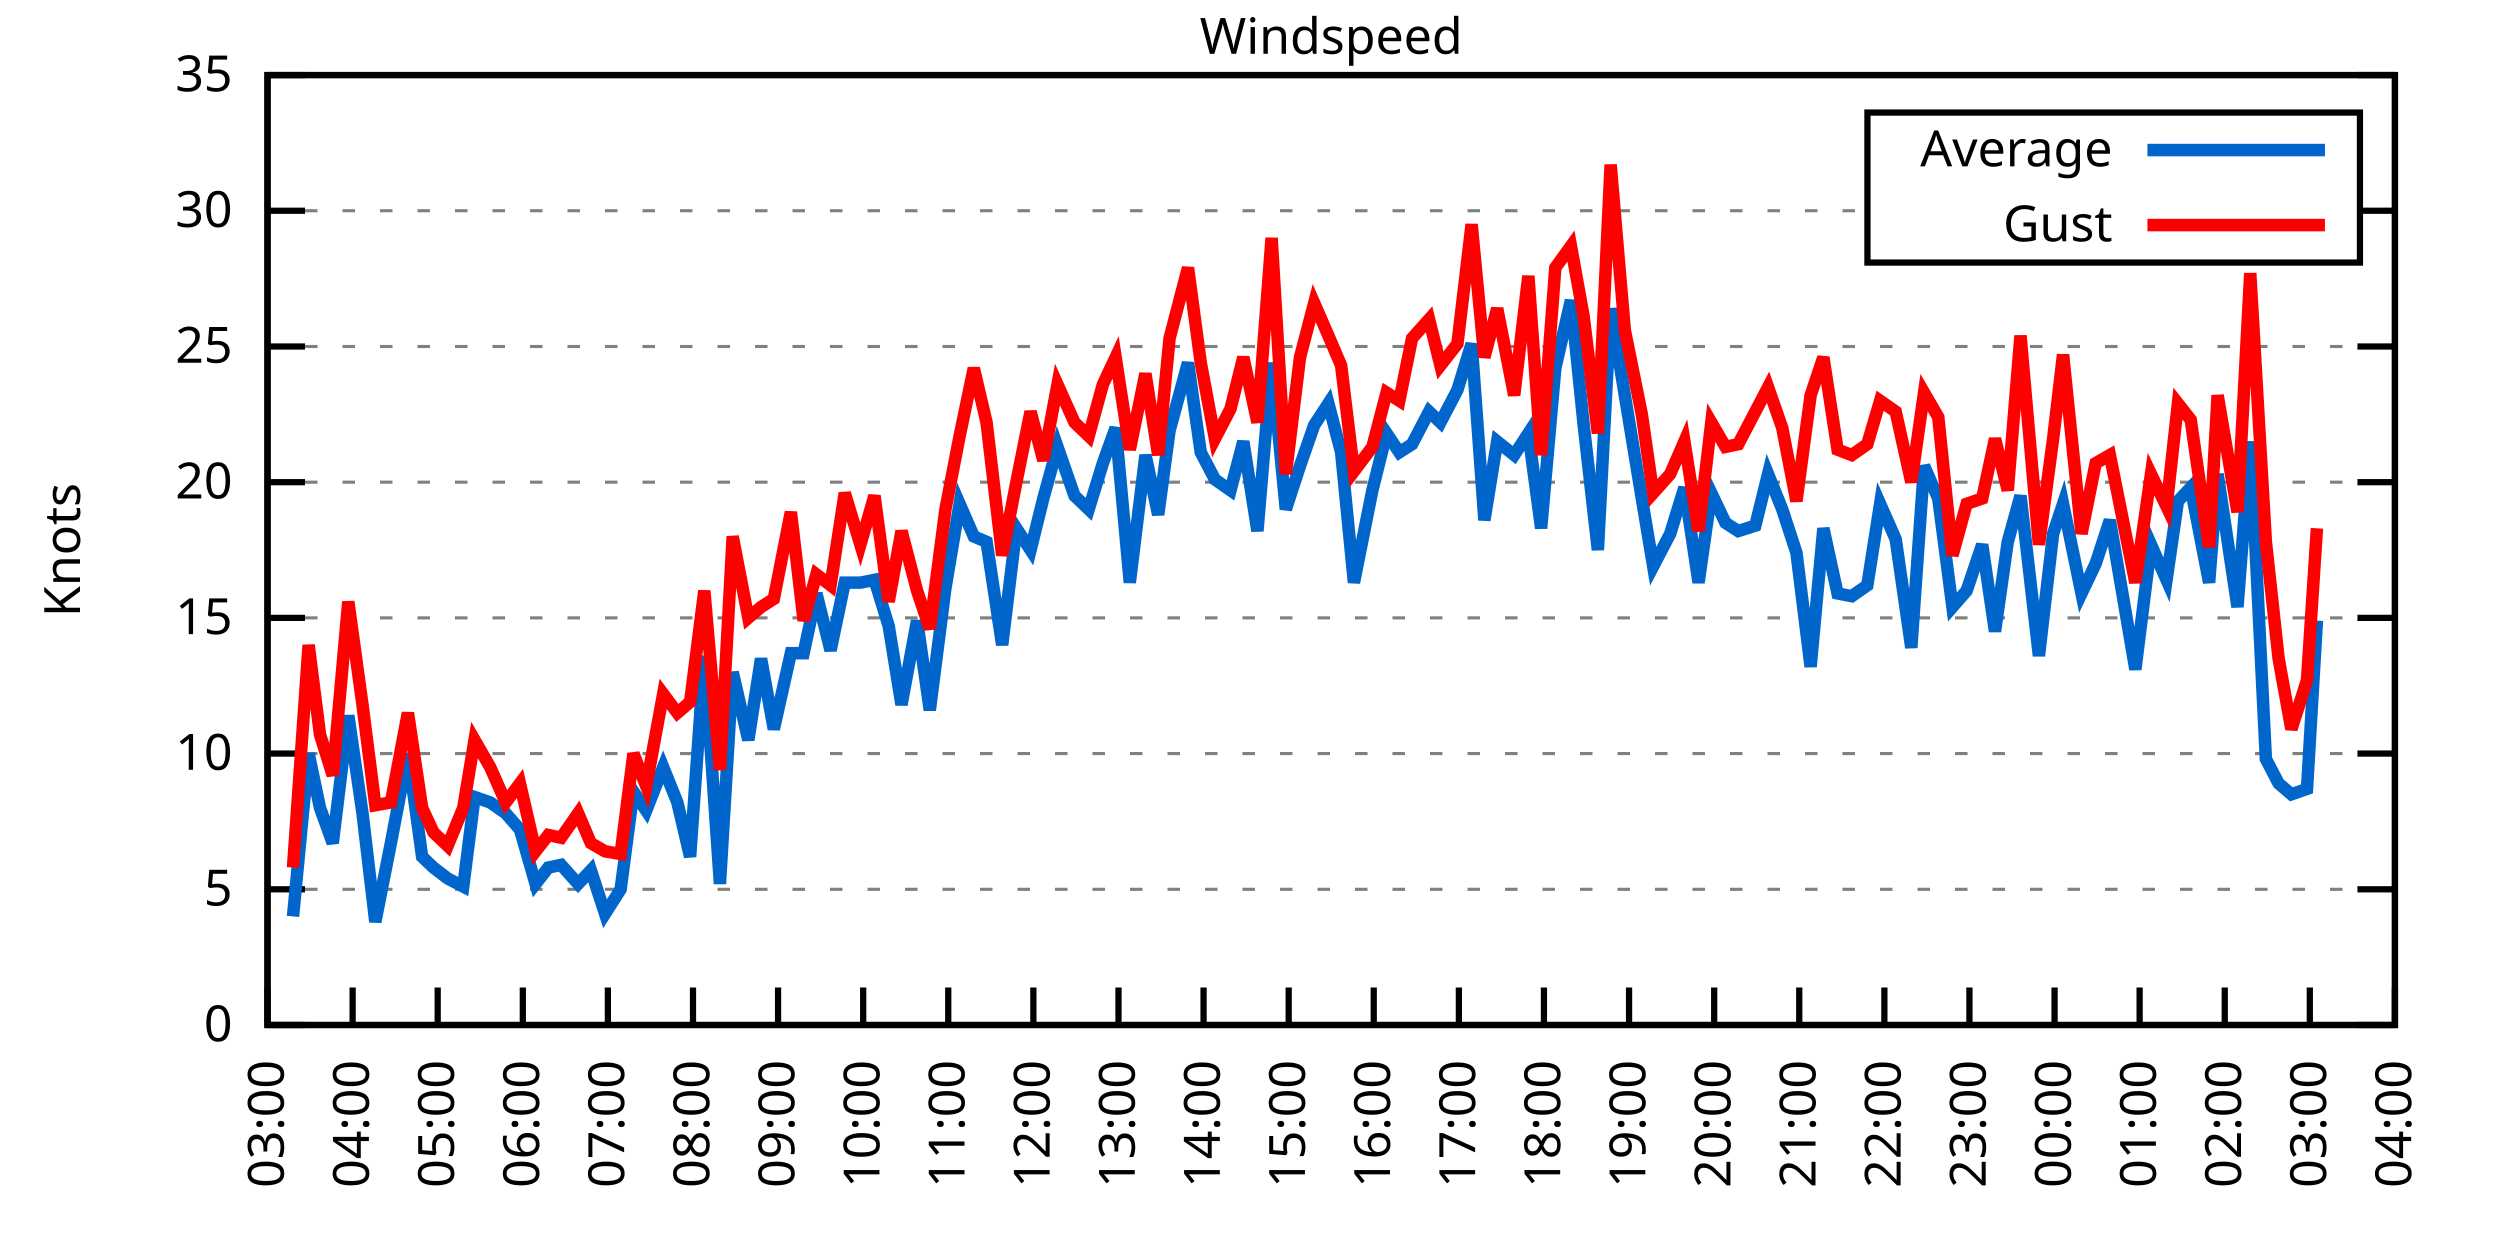
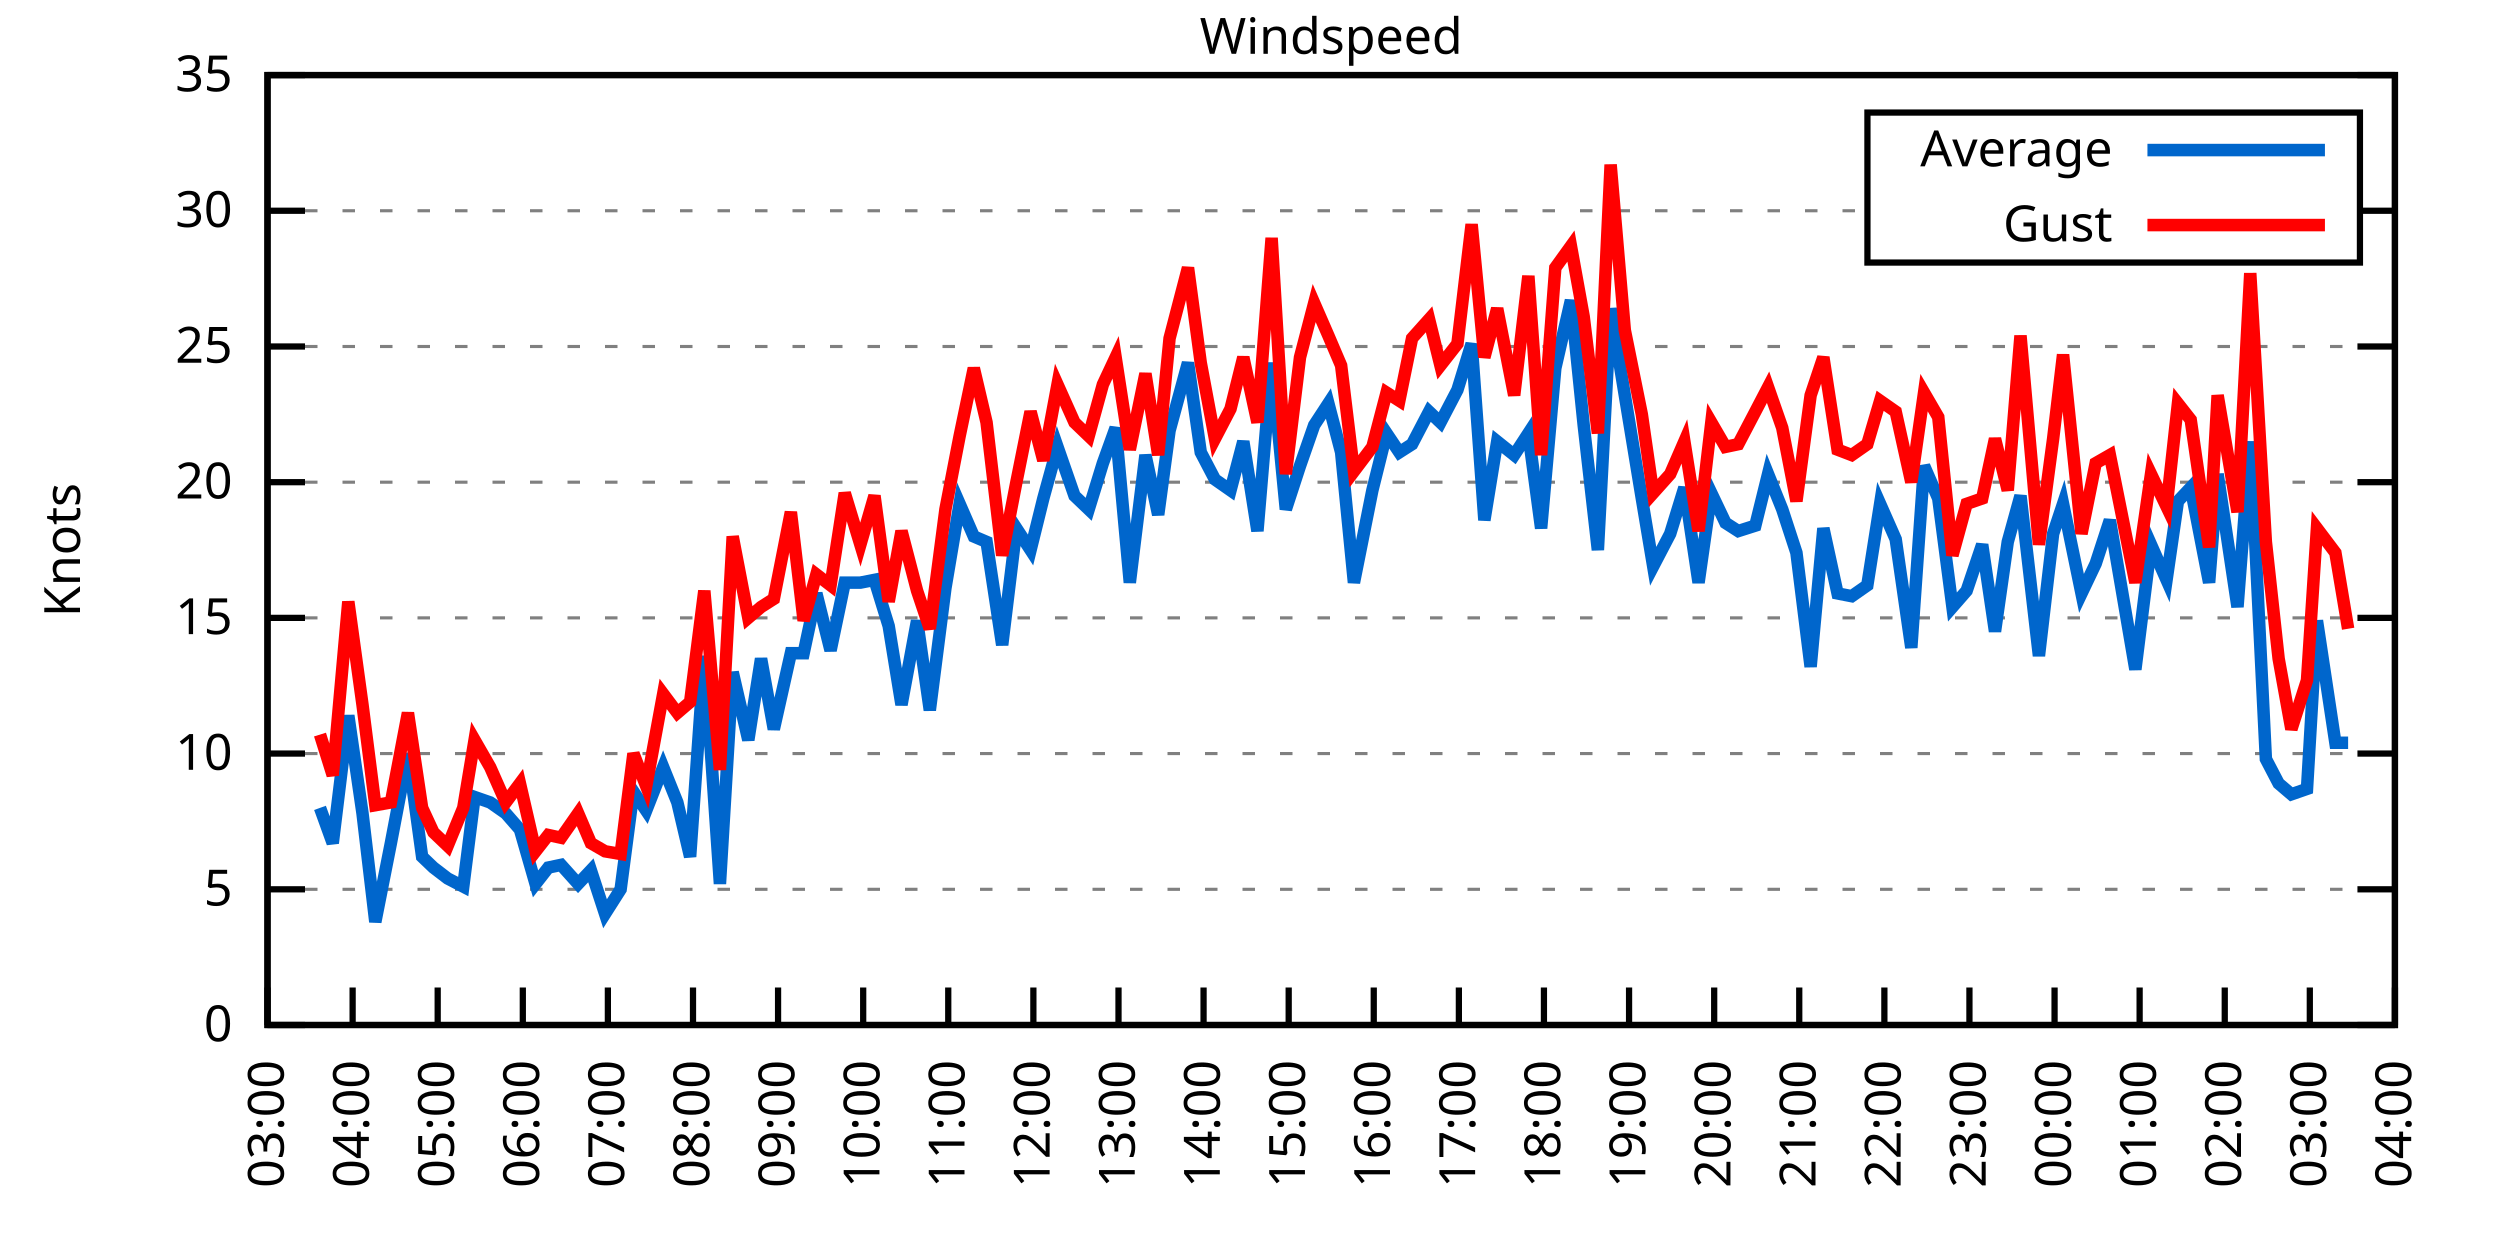
<svg xmlns="http://www.w3.org/2000/svg" xmlns:xlink="http://www.w3.org/1999/xlink" width="400" height="200" viewBox="0 0 400 200">
  <g id="gnuplot_canvas">
    <rect x="0" y="0" width="400" height="200" fill="none" />
    <defs>
      <circle id="gpDot" r="0.5" stroke-width="0.5" stroke="currentColor" />
      <path id="gpPt0" stroke-width="0.333" stroke="currentColor" d="M-1,0 h2 M0,-1 v2" />
      <path id="gpPt1" stroke-width="0.333" stroke="currentColor" d="M-1,-1 L1,1 M1,-1 L-1,1" />
      <path id="gpPt2" stroke-width="0.333" stroke="currentColor" d="M-1,0 L1,0 M0,-1 L0,1 M-1,-1 L1,1 M-1,1 L1,-1" />
      <rect id="gpPt3" stroke-width="0.333" stroke="currentColor" x="-1" y="-1" width="2" height="2" />
      <rect id="gpPt4" stroke-width="0.333" stroke="currentColor" fill="currentColor" x="-1" y="-1" width="2" height="2" />
      <circle id="gpPt5" stroke-width="0.333" stroke="currentColor" cx="0" cy="0" r="1" />
      <use xlink:href="#gpPt5" id="gpPt6" fill="currentColor" stroke="none" />
      <path id="gpPt7" stroke-width="0.333" stroke="currentColor" d="M0,-1.33 L-1.33,0.67 L1.33,0.67 z" />
      <use xlink:href="#gpPt7" id="gpPt8" fill="currentColor" stroke="none" />
      <use xlink:href="#gpPt7" id="gpPt9" stroke="currentColor" transform="rotate(180)" />
      <use xlink:href="#gpPt9" id="gpPt10" fill="currentColor" stroke="none" />
      <use xlink:href="#gpPt3" id="gpPt11" stroke="currentColor" transform="rotate(45)" />
      <use xlink:href="#gpPt11" id="gpPt12" fill="currentColor" stroke="none" />
      <path id="gpPt13" stroke-width="0.333" stroke="currentColor" d="M0,1.330 L1.265,0.411 L0.782,-1.067 L-0.782,-1.076 L-1.265,0.411 z" />
      <use xlink:href="#gpPt13" id="gpPt14" fill="currentColor" stroke="none" />
      <filter id="textbox" filterUnits="objectBoundingBox" x="0" y="0" height="1" width="1">
        <feFlood flood-color="white" flood-opacity="1" result="bgnd" />
        <feComposite in="SourceGraphic" in2="bgnd" operator="atop" />
      </filter>
      <filter id="greybox" filterUnits="objectBoundingBox" x="0" y="0" height="1" width="1">
        <feFlood flood-color="lightgrey" flood-opacity="1" result="grey" />
        <feComposite in="SourceGraphic" in2="grey" operator="atop" />
      </filter>
    </defs>
    <g fill="none" color="white" stroke="currentColor" stroke-width="1.00" stroke-linecap="butt" stroke-linejoin="miter">
</g>
    <g fill="none" color="black" stroke="currentColor" stroke-width="1.00" stroke-linecap="butt" stroke-linejoin="miter">
      <g stroke="none" shape-rendering="crispEdges">
        <polygon fill="rgb(255, 255, 255)" points="42.80,164.00 383.18,164.00 383.18,12.02 42.80,12.02 " />
      </g>
    </g>
    <g fill="none" color="black" stroke="currentColor" stroke-width="1.00" stroke-linecap="butt" stroke-linejoin="miter">
</g>
    <g fill="none" color="black" stroke="black" stroke-width="0.50" stroke-linecap="butt" stroke-linejoin="miter">
</g>
    <g fill="none" color="gray" stroke="currentColor" stroke-width="0.50" stroke-linecap="butt" stroke-linejoin="miter">
      <path stroke="gray" stroke-dasharray="2,4" class="gridline" d="M42.80,164.00 L383.19,164.00  " />
    </g>
    <g fill="none" color="gray" stroke="gray" stroke-width="1.00" stroke-linecap="butt" stroke-linejoin="miter">
</g>
    <g fill="none" color="black" stroke="currentColor" stroke-width="1.00" stroke-linecap="butt" stroke-linejoin="miter">
      <path stroke="black" d="M42.80,164.00 L48.80,164.00 M383.19,164.00 L377.19,164.00  " />
      <g transform="translate(37.20,166.60)" stroke="none" fill="black" font-family="Sans" font-size="8.00" text-anchor="end">
        <text>
          <tspan font-family="Sans"> 0</tspan>
        </text>
      </g>
    </g>
    <g fill="none" color="black" stroke="currentColor" stroke-width="1.00" stroke-linecap="butt" stroke-linejoin="miter">
</g>
    <g fill="none" color="black" stroke="black" stroke-width="0.50" stroke-linecap="butt" stroke-linejoin="miter">
</g>
    <g fill="none" color="gray" stroke="currentColor" stroke-width="0.50" stroke-linecap="butt" stroke-linejoin="miter">
      <path stroke="gray" stroke-dasharray="2,4" class="gridline" d="M42.80,142.29 L383.19,142.29  " />
    </g>
    <g fill="none" color="gray" stroke="gray" stroke-width="1.00" stroke-linecap="butt" stroke-linejoin="miter">
</g>
    <g fill="none" color="black" stroke="currentColor" stroke-width="1.00" stroke-linecap="butt" stroke-linejoin="miter">
      <path stroke="black" d="M42.80,142.29 L48.80,142.29 M383.19,142.29 L377.19,142.29  " />
      <g transform="translate(37.20,144.89)" stroke="none" fill="black" font-family="Sans" font-size="8.00" text-anchor="end">
        <text>
          <tspan font-family="Sans"> 5</tspan>
        </text>
      </g>
    </g>
    <g fill="none" color="black" stroke="currentColor" stroke-width="1.00" stroke-linecap="butt" stroke-linejoin="miter">
</g>
    <g fill="none" color="black" stroke="black" stroke-width="0.50" stroke-linecap="butt" stroke-linejoin="miter">
</g>
    <g fill="none" color="gray" stroke="currentColor" stroke-width="0.50" stroke-linecap="butt" stroke-linejoin="miter">
      <path stroke="gray" stroke-dasharray="2,4" class="gridline" d="M42.80,120.57 L383.19,120.57  " />
    </g>
    <g fill="none" color="gray" stroke="gray" stroke-width="1.00" stroke-linecap="butt" stroke-linejoin="miter">
</g>
    <g fill="none" color="black" stroke="currentColor" stroke-width="1.00" stroke-linecap="butt" stroke-linejoin="miter">
      <path stroke="black" d="M42.80,120.57 L48.80,120.57 M383.19,120.57 L377.19,120.57  " />
      <g transform="translate(37.20,123.17)" stroke="none" fill="black" font-family="Sans" font-size="8.00" text-anchor="end">
        <text>
          <tspan font-family="Sans"> 10</tspan>
        </text>
      </g>
    </g>
    <g fill="none" color="black" stroke="currentColor" stroke-width="1.00" stroke-linecap="butt" stroke-linejoin="miter">
</g>
    <g fill="none" color="black" stroke="black" stroke-width="0.50" stroke-linecap="butt" stroke-linejoin="miter">
</g>
    <g fill="none" color="gray" stroke="currentColor" stroke-width="0.50" stroke-linecap="butt" stroke-linejoin="miter">
      <path stroke="gray" stroke-dasharray="2,4" class="gridline" d="M42.80,98.86 L383.19,98.86  " />
    </g>
    <g fill="none" color="gray" stroke="gray" stroke-width="1.00" stroke-linecap="butt" stroke-linejoin="miter">
</g>
    <g fill="none" color="black" stroke="currentColor" stroke-width="1.00" stroke-linecap="butt" stroke-linejoin="miter">
      <path stroke="black" d="M42.80,98.86 L48.80,98.86 M383.19,98.86 L377.19,98.86  " />
      <g transform="translate(37.20,101.46)" stroke="none" fill="black" font-family="Sans" font-size="8.00" text-anchor="end">
        <text>
          <tspan font-family="Sans"> 15</tspan>
        </text>
      </g>
    </g>
    <g fill="none" color="black" stroke="currentColor" stroke-width="1.00" stroke-linecap="butt" stroke-linejoin="miter">
</g>
    <g fill="none" color="black" stroke="black" stroke-width="0.50" stroke-linecap="butt" stroke-linejoin="miter">
</g>
    <g fill="none" color="gray" stroke="currentColor" stroke-width="0.50" stroke-linecap="butt" stroke-linejoin="miter">
      <path stroke="gray" stroke-dasharray="2,4" class="gridline" d="M42.80,77.15 L383.19,77.15  " />
    </g>
    <g fill="none" color="gray" stroke="gray" stroke-width="1.00" stroke-linecap="butt" stroke-linejoin="miter">
</g>
    <g fill="none" color="black" stroke="currentColor" stroke-width="1.00" stroke-linecap="butt" stroke-linejoin="miter">
      <path stroke="black" d="M42.80,77.15 L48.80,77.15 M383.19,77.15 L377.19,77.15  " />
      <g transform="translate(37.20,79.75)" stroke="none" fill="black" font-family="Sans" font-size="8.00" text-anchor="end">
        <text>
          <tspan font-family="Sans"> 20</tspan>
        </text>
      </g>
    </g>
    <g fill="none" color="black" stroke="currentColor" stroke-width="1.00" stroke-linecap="butt" stroke-linejoin="miter">
</g>
    <g fill="none" color="black" stroke="black" stroke-width="0.50" stroke-linecap="butt" stroke-linejoin="miter">
</g>
    <g fill="none" color="gray" stroke="currentColor" stroke-width="0.50" stroke-linecap="butt" stroke-linejoin="miter">
      <path stroke="gray" stroke-dasharray="2,4" class="gridline" d="M42.80,55.44 L383.19,55.44  " />
    </g>
    <g fill="none" color="gray" stroke="gray" stroke-width="1.00" stroke-linecap="butt" stroke-linejoin="miter">
</g>
    <g fill="none" color="black" stroke="currentColor" stroke-width="1.00" stroke-linecap="butt" stroke-linejoin="miter">
      <path stroke="black" d="M42.80,55.44 L48.80,55.44 M383.19,55.44 L377.19,55.44  " />
      <g transform="translate(37.20,58.04)" stroke="none" fill="black" font-family="Sans" font-size="8.00" text-anchor="end">
        <text>
          <tspan font-family="Sans"> 25</tspan>
        </text>
      </g>
    </g>
    <g fill="none" color="black" stroke="currentColor" stroke-width="1.00" stroke-linecap="butt" stroke-linejoin="miter">
</g>
    <g fill="none" color="black" stroke="black" stroke-width="0.50" stroke-linecap="butt" stroke-linejoin="miter">
</g>
    <g fill="none" color="gray" stroke="currentColor" stroke-width="0.50" stroke-linecap="butt" stroke-linejoin="miter">
      <path stroke="gray" stroke-dasharray="2,4" class="gridline" d="M42.80,33.72 L298.79,33.72 M377.59,33.72 L383.19,33.72  " />
    </g>
    <g fill="none" color="gray" stroke="gray" stroke-width="1.00" stroke-linecap="butt" stroke-linejoin="miter">
</g>
    <g fill="none" color="black" stroke="currentColor" stroke-width="1.00" stroke-linecap="butt" stroke-linejoin="miter">
      <path stroke="black" d="M42.80,33.72 L48.80,33.72 M383.19,33.72 L377.19,33.72  " />
      <g transform="translate(37.20,36.32)" stroke="none" fill="black" font-family="Sans" font-size="8.00" text-anchor="end">
        <text>
          <tspan font-family="Sans"> 30</tspan>
        </text>
      </g>
    </g>
    <g fill="none" color="black" stroke="currentColor" stroke-width="1.00" stroke-linecap="butt" stroke-linejoin="miter">
</g>
    <g fill="none" color="black" stroke="black" stroke-width="0.50" stroke-linecap="butt" stroke-linejoin="miter">
</g>
    <g fill="none" color="gray" stroke="currentColor" stroke-width="0.50" stroke-linecap="butt" stroke-linejoin="miter">
      <path stroke="gray" stroke-dasharray="2,4" class="gridline" d="M42.80,12.01 L383.19,12.01  " />
    </g>
    <g fill="none" color="gray" stroke="gray" stroke-width="1.00" stroke-linecap="butt" stroke-linejoin="miter">
</g>
    <g fill="none" color="black" stroke="currentColor" stroke-width="1.00" stroke-linecap="butt" stroke-linejoin="miter">
      <path stroke="black" d="M42.80,12.01 L48.80,12.01 M383.19,12.01 L377.19,12.01  " />
      <g transform="translate(37.20,14.61)" stroke="none" fill="black" font-family="Sans" font-size="8.00" text-anchor="end">
        <text>
          <tspan font-family="Sans"> 35</tspan>
        </text>
      </g>
    </g>
    <g fill="none" color="black" stroke="currentColor" stroke-width="1.00" stroke-linecap="butt" stroke-linejoin="miter">
      <path stroke="black" d="M42.80,164.00 L42.80,158.00  " />
      <g transform="translate(45.40,169.60) rotate(270.00)" stroke="none" fill="black" font-family="Sans" font-size="8.00" text-anchor="end">
        <text>
          <tspan font-family="Sans">03:00</tspan>
        </text>
      </g>
    </g>
    <g fill="none" color="black" stroke="currentColor" stroke-width="1.00" stroke-linecap="butt" stroke-linejoin="miter">
      <path stroke="black" d="M56.42,164.00 L56.42,158.00  " />
      <g transform="translate(59.02,169.60) rotate(270.00)" stroke="none" fill="black" font-family="Sans" font-size="8.00" text-anchor="end">
        <text>
          <tspan font-family="Sans">04:00</tspan>
        </text>
      </g>
    </g>
    <g fill="none" color="black" stroke="currentColor" stroke-width="1.00" stroke-linecap="butt" stroke-linejoin="miter">
      <path stroke="black" d="M70.03,164.00 L70.03,158.00  " />
      <g transform="translate(72.63,169.60) rotate(270.00)" stroke="none" fill="black" font-family="Sans" font-size="8.00" text-anchor="end">
        <text>
          <tspan font-family="Sans">05:00</tspan>
        </text>
      </g>
    </g>
    <g fill="none" color="black" stroke="currentColor" stroke-width="1.00" stroke-linecap="butt" stroke-linejoin="miter">
      <path stroke="black" d="M83.65,164.00 L83.65,158.00  " />
      <g transform="translate(86.25,169.60) rotate(270.00)" stroke="none" fill="black" font-family="Sans" font-size="8.00" text-anchor="end">
        <text>
          <tspan font-family="Sans">06:00</tspan>
        </text>
      </g>
    </g>
    <g fill="none" color="black" stroke="currentColor" stroke-width="1.00" stroke-linecap="butt" stroke-linejoin="miter">
      <path stroke="black" d="M97.26,164.00 L97.26,158.00  " />
      <g transform="translate(99.86,169.60) rotate(270.00)" stroke="none" fill="black" font-family="Sans" font-size="8.00" text-anchor="end">
        <text>
          <tspan font-family="Sans">07:00</tspan>
        </text>
      </g>
    </g>
    <g fill="none" color="black" stroke="currentColor" stroke-width="1.00" stroke-linecap="butt" stroke-linejoin="miter">
      <path stroke="black" d="M110.88,164.00 L110.88,158.00  " />
      <g transform="translate(113.48,169.60) rotate(270.00)" stroke="none" fill="black" font-family="Sans" font-size="8.00" text-anchor="end">
        <text>
          <tspan font-family="Sans">08:00</tspan>
        </text>
      </g>
    </g>
    <g fill="none" color="black" stroke="currentColor" stroke-width="1.00" stroke-linecap="butt" stroke-linejoin="miter">
      <path stroke="black" d="M124.49,164.00 L124.49,158.00  " />
      <g transform="translate(127.09,169.60) rotate(270.00)" stroke="none" fill="black" font-family="Sans" font-size="8.00" text-anchor="end">
        <text>
          <tspan font-family="Sans">09:00</tspan>
        </text>
      </g>
    </g>
    <g fill="none" color="black" stroke="currentColor" stroke-width="1.00" stroke-linecap="butt" stroke-linejoin="miter">
      <path stroke="black" d="M138.11,164.00 L138.11,158.00  " />
      <g transform="translate(140.71,169.60) rotate(270.00)" stroke="none" fill="black" font-family="Sans" font-size="8.00" text-anchor="end">
        <text>
          <tspan font-family="Sans">10:00</tspan>
        </text>
      </g>
    </g>
    <g fill="none" color="black" stroke="currentColor" stroke-width="1.00" stroke-linecap="butt" stroke-linejoin="miter">
      <path stroke="black" d="M151.72,164.00 L151.72,158.00  " />
      <g transform="translate(154.32,169.60) rotate(270.00)" stroke="none" fill="black" font-family="Sans" font-size="8.00" text-anchor="end">
        <text>
          <tspan font-family="Sans">11:00</tspan>
        </text>
      </g>
    </g>
    <g fill="none" color="black" stroke="currentColor" stroke-width="1.00" stroke-linecap="butt" stroke-linejoin="miter">
      <path stroke="black" d="M165.34,164.00 L165.34,158.00  " />
      <g transform="translate(167.94,169.60) rotate(270.00)" stroke="none" fill="black" font-family="Sans" font-size="8.00" text-anchor="end">
        <text>
          <tspan font-family="Sans">12:00</tspan>
        </text>
      </g>
    </g>
    <g fill="none" color="black" stroke="currentColor" stroke-width="1.00" stroke-linecap="butt" stroke-linejoin="miter">
      <path stroke="black" d="M178.96,164.00 L178.96,158.00  " />
      <g transform="translate(181.56,169.60) rotate(270.00)" stroke="none" fill="black" font-family="Sans" font-size="8.00" text-anchor="end">
        <text>
          <tspan font-family="Sans">13:00</tspan>
        </text>
      </g>
    </g>
    <g fill="none" color="black" stroke="currentColor" stroke-width="1.00" stroke-linecap="butt" stroke-linejoin="miter">
      <path stroke="black" d="M192.57,164.00 L192.57,158.00  " />
      <g transform="translate(195.17,169.60) rotate(270.00)" stroke="none" fill="black" font-family="Sans" font-size="8.00" text-anchor="end">
        <text>
          <tspan font-family="Sans">14:00</tspan>
        </text>
      </g>
    </g>
    <g fill="none" color="black" stroke="currentColor" stroke-width="1.00" stroke-linecap="butt" stroke-linejoin="miter">
      <path stroke="black" d="M206.19,164.00 L206.19,158.00  " />
      <g transform="translate(208.79,169.60) rotate(270.00)" stroke="none" fill="black" font-family="Sans" font-size="8.00" text-anchor="end">
        <text>
          <tspan font-family="Sans">15:00</tspan>
        </text>
      </g>
    </g>
    <g fill="none" color="black" stroke="currentColor" stroke-width="1.00" stroke-linecap="butt" stroke-linejoin="miter">
      <path stroke="black" d="M219.80,164.00 L219.80,158.00  " />
      <g transform="translate(222.40,169.60) rotate(270.00)" stroke="none" fill="black" font-family="Sans" font-size="8.00" text-anchor="end">
        <text>
          <tspan font-family="Sans">16:00</tspan>
        </text>
      </g>
    </g>
    <g fill="none" color="black" stroke="currentColor" stroke-width="1.00" stroke-linecap="butt" stroke-linejoin="miter">
      <path stroke="black" d="M233.42,164.00 L233.42,158.00  " />
      <g transform="translate(236.02,169.60) rotate(270.00)" stroke="none" fill="black" font-family="Sans" font-size="8.00" text-anchor="end">
        <text>
          <tspan font-family="Sans">17:00</tspan>
        </text>
      </g>
    </g>
    <g fill="none" color="black" stroke="currentColor" stroke-width="1.00" stroke-linecap="butt" stroke-linejoin="miter">
      <path stroke="black" d="M247.03,164.00 L247.03,158.00  " />
      <g transform="translate(249.63,169.60) rotate(270.00)" stroke="none" fill="black" font-family="Sans" font-size="8.00" text-anchor="end">
        <text>
          <tspan font-family="Sans">18:00</tspan>
        </text>
      </g>
    </g>
    <g fill="none" color="black" stroke="currentColor" stroke-width="1.00" stroke-linecap="butt" stroke-linejoin="miter">
      <path stroke="black" d="M260.65,164.00 L260.65,158.00  " />
      <g transform="translate(263.25,169.60) rotate(270.00)" stroke="none" fill="black" font-family="Sans" font-size="8.00" text-anchor="end">
        <text>
          <tspan font-family="Sans">19:00</tspan>
        </text>
      </g>
    </g>
    <g fill="none" color="black" stroke="currentColor" stroke-width="1.00" stroke-linecap="butt" stroke-linejoin="miter">
      <path stroke="black" d="M274.27,164.00 L274.27,158.00  " />
      <g transform="translate(276.87,169.60) rotate(270.00)" stroke="none" fill="black" font-family="Sans" font-size="8.00" text-anchor="end">
        <text>
          <tspan font-family="Sans">20:00</tspan>
        </text>
      </g>
    </g>
    <g fill="none" color="black" stroke="currentColor" stroke-width="1.00" stroke-linecap="butt" stroke-linejoin="miter">
      <path stroke="black" d="M287.88,164.00 L287.88,158.00  " />
      <g transform="translate(290.48,169.60) rotate(270.00)" stroke="none" fill="black" font-family="Sans" font-size="8.00" text-anchor="end">
        <text>
          <tspan font-family="Sans">21:00</tspan>
        </text>
      </g>
    </g>
    <g fill="none" color="black" stroke="currentColor" stroke-width="1.00" stroke-linecap="butt" stroke-linejoin="miter">
      <path stroke="black" d="M301.50,164.00 L301.50,158.00  " />
      <g transform="translate(304.10,169.60) rotate(270.00)" stroke="none" fill="black" font-family="Sans" font-size="8.00" text-anchor="end">
        <text>
          <tspan font-family="Sans">22:00</tspan>
        </text>
      </g>
    </g>
    <g fill="none" color="black" stroke="currentColor" stroke-width="1.00" stroke-linecap="butt" stroke-linejoin="miter">
      <path stroke="black" d="M315.11,164.00 L315.11,158.00  " />
      <g transform="translate(317.71,169.60) rotate(270.00)" stroke="none" fill="black" font-family="Sans" font-size="8.00" text-anchor="end">
        <text>
          <tspan font-family="Sans">23:00</tspan>
        </text>
      </g>
    </g>
    <g fill="none" color="black" stroke="currentColor" stroke-width="1.00" stroke-linecap="butt" stroke-linejoin="miter">
      <path stroke="black" d="M328.73,164.00 L328.73,158.00  " />
      <g transform="translate(331.33,169.60) rotate(270.00)" stroke="none" fill="black" font-family="Sans" font-size="8.00" text-anchor="end">
        <text>
          <tspan font-family="Sans">00:00</tspan>
        </text>
      </g>
    </g>
    <g fill="none" color="black" stroke="currentColor" stroke-width="1.00" stroke-linecap="butt" stroke-linejoin="miter">
      <path stroke="black" d="M342.34,164.00 L342.34,158.00  " />
      <g transform="translate(344.94,169.60) rotate(270.00)" stroke="none" fill="black" font-family="Sans" font-size="8.00" text-anchor="end">
        <text>
          <tspan font-family="Sans">01:00</tspan>
        </text>
      </g>
    </g>
    <g fill="none" color="black" stroke="currentColor" stroke-width="1.00" stroke-linecap="butt" stroke-linejoin="miter">
      <path stroke="black" d="M355.96,164.00 L355.96,158.00  " />
      <g transform="translate(358.56,169.60) rotate(270.00)" stroke="none" fill="black" font-family="Sans" font-size="8.00" text-anchor="end">
        <text>
          <tspan font-family="Sans">02:00</tspan>
        </text>
      </g>
    </g>
    <g fill="none" color="black" stroke="currentColor" stroke-width="1.00" stroke-linecap="butt" stroke-linejoin="miter">
      <path stroke="black" d="M369.57,164.00 L369.57,158.00  " />
      <g transform="translate(372.17,169.60) rotate(270.00)" stroke="none" fill="black" font-family="Sans" font-size="8.00" text-anchor="end">
        <text>
          <tspan font-family="Sans">03:00</tspan>
        </text>
      </g>
    </g>
    <g fill="none" color="black" stroke="currentColor" stroke-width="1.00" stroke-linecap="butt" stroke-linejoin="miter">
      <path stroke="black" d="M383.19,164.00 L383.19,158.00  " />
      <g transform="translate(385.79,169.60) rotate(270.00)" stroke="none" fill="black" font-family="Sans" font-size="8.00" text-anchor="end">
        <text>
          <tspan font-family="Sans">04:00</tspan>
        </text>
      </g>
    </g>
    <g fill="none" color="black" stroke="currentColor" stroke-width="1.00" stroke-linecap="butt" stroke-linejoin="miter">
</g>
    <g fill="none" color="black" stroke="currentColor" stroke-width="1.00" stroke-linecap="butt" stroke-linejoin="miter">
      <path stroke="black" d="M42.80,12.01 L42.80,164.00 L383.19,164.00 L383.19,12.01 L42.80,12.01 Z  " />
    </g>
    <g fill="none" color="black" stroke="currentColor" stroke-width="1.00" stroke-linecap="butt" stroke-linejoin="miter">
</g>
    <g fill="none" color="black" stroke="currentColor" stroke-width="1.00" stroke-linecap="butt" stroke-linejoin="miter">
      <path stroke="black" d="M298.79,42.01 L298.79,18.01 L377.59,18.01 L377.59,42.01 L298.79,42.01 Z  " />
    </g>
    <g id="Windspeed_plot_1">
      <g fill="none" color="white" stroke="black" stroke-width="2.00" stroke-linecap="butt" stroke-linejoin="miter">
</g>
      <g fill="none" color="black" stroke="currentColor" stroke-width="2.00" stroke-linecap="butt" stroke-linejoin="miter">
        <g transform="translate(337.99,26.61)" stroke="none" fill="black" font-family="Sans" font-size="8.00" text-anchor="end">
          <text>
            <tspan font-family="Sans">Average</tspan>
          </text>
        </g>
      </g>
      <g fill="none" color="black" stroke="currentColor" stroke-width="2.00" stroke-linecap="butt" stroke-linejoin="miter">
-         <path stroke="rgb(  0, 102, 204)" d="M343.59,24.01 L371.99,24.01 M46.88,146.63 L49.38,120.57 L51.20,129.26 L53.24,134.90 L55.73,114.49 L58.00,130.13   L60.05,147.50 L62.54,134.90 L65.27,120.57 L67.54,137.08 L69.35,138.81 L71.62,140.55 L74.12,141.85 L75.93,127.52   L78.43,128.39 L80.92,130.13 L83.19,132.73 L85.69,141.42 L87.73,138.81 L89.77,138.38 L92.50,141.42 L94.54,139.25   L96.81,146.20 L99.30,142.29 L101.35,126.65 L103.39,129.69 L106.11,122.75 L108.38,128.39 L110.42,137.08 L112.69,104.94   L115.19,141.42 L117.23,107.55 L119.73,118.40 L121.77,105.38 L123.81,116.67 L126.54,104.51 L128.58,104.51 L130.62,94.95   L132.89,104.07 L135.16,93.22 L137.66,93.22 L139.92,92.78 L142.19,100.16 L144.24,112.76 L146.73,99.30 L148.77,113.63   L151.27,94.08 L153.54,80.62 L155.81,85.83 L157.85,86.70 L160.35,103.20 L162.62,84.53 L164.89,88.00 L166.93,79.75   L169.20,71.50 L171.92,79.32 L174.19,81.49 L176.46,74.11 L178.50,68.46 L180.77,93.22 L183.27,72.81 L185.31,82.36   L187.13,68.90 L190.08,58.04 L192.12,72.37 L194.39,76.71 L196.88,78.45 L198.93,70.63 L201.19,84.97 L203.46,58.04   L205.73,81.49 L208.00,74.54 L210.27,68.03 L212.54,64.56 L214.58,72.37 L216.63,93.22 L219.58,78.45 L221.85,69.33   L223.89,72.37 L225.93,71.07 L228.65,65.86 L230.47,67.59 L233.19,62.38 L235.46,55.00 L237.50,83.23 L239.55,70.63   L242.27,72.81 L244.54,69.33 L246.58,84.53 L248.85,58.91 L251.35,48.05 L253.39,68.03 L255.66,88.00 L257.70,49.36   L259.97,63.25 L262.69,79.75 L264.51,90.61 L267.23,85.40 L269.50,78.02 L271.77,93.22 L273.81,78.89 L276.08,83.66   L278.12,84.97 L280.85,84.10 L282.89,75.85 L285.16,81.49 L287.43,88.44 L289.70,106.68 L291.74,84.53 L294.01,94.95   L296.28,95.39 L298.77,93.65 L300.82,80.62 L303.31,86.27 L305.81,103.64 L307.85,74.54 L310.12,79.75 L312.39,97.12   L314.66,94.52 L317.15,87.14 L319.20,101.03 L321.24,86.70 L323.28,79.32 L326.23,104.94 L328.50,85.40 L330.09,80.62   L333.04,94.95 L335.31,90.18 L337.58,83.23 L341.66,107.11 L344.16,87.14 L346.65,92.78 L348.47,80.19 L350.51,78.02   L353.46,93.22 L354.82,75.85 L358.00,97.12 L360.04,70.63 L362.54,121.44 L364.58,125.35 L366.62,127.09 L369.12,126.22   L370.71,99.30  " />
+         <path stroke="rgb(  0, 102, 204)" d="M343.59,24.01 L371.99,24.01 M51.20,129.26 L53.24,134.90 L55.73,114.49 L58.00,130.13 L60.05,147.50 L62.54,134.90   L65.27,120.57 L67.54,137.08 L69.35,138.81 L71.62,140.55 L74.12,141.85 L75.93,127.52 L78.43,128.39 L80.92,130.13   L83.19,132.73 L85.69,141.42 L87.73,138.81 L89.77,138.38 L92.50,141.42 L94.54,139.25 L96.81,146.20 L99.30,142.29   L101.35,126.65 L103.39,129.69 L106.11,122.75 L108.38,128.39 L110.42,137.08 L112.69,104.94 L115.19,141.42 L117.23,107.55   L119.73,118.40 L121.77,105.38 L123.81,116.67 L126.54,104.51 L128.58,104.51 L130.62,94.95 L132.89,104.07 L135.16,93.22   L137.66,93.22 L139.92,92.78 L142.19,100.16 L144.24,112.76 L146.73,99.30 L148.77,113.63 L151.27,94.08 L153.54,80.62   L155.81,85.83 L157.85,86.70 L160.35,103.20 L162.62,84.53 L164.89,88.00 L166.93,79.75 L169.20,71.50 L171.92,79.32   L174.19,81.49 L176.46,74.11 L178.50,68.46 L180.77,93.22 L183.27,72.81 L185.31,82.36 L187.13,68.90 L190.08,58.04   L192.12,72.37 L194.39,76.71 L196.88,78.45 L198.93,70.63 L201.19,84.97 L203.46,58.04 L205.73,81.49 L208.00,74.54   L210.27,68.03 L212.54,64.56 L214.58,72.37 L216.63,93.22 L219.58,78.45 L221.85,69.33 L223.89,72.37 L225.93,71.07   L228.65,65.86 L230.47,67.59 L233.19,62.38 L235.46,55.00 L237.50,83.23 L239.55,70.63 L242.27,72.81 L244.54,69.33   L246.58,84.53 L248.85,58.91 L251.35,48.05 L253.39,68.03 L255.66,88.00 L257.70,49.36 L259.97,63.25 L262.69,79.75   L264.51,90.61 L267.23,85.40 L269.50,78.02 L271.77,93.22 L273.81,78.89 L276.08,83.66 L278.12,84.97 L280.85,84.10   L282.89,75.85 L285.16,81.49 L287.43,88.44 L289.70,106.68 L291.74,84.53 L294.01,94.95 L296.28,95.39 L298.77,93.65   L300.82,80.62 L303.31,86.27 L305.81,103.64 L307.85,74.54 L310.12,79.75 L312.39,97.12 L314.66,94.52 L317.15,87.14   L319.20,101.03 L321.24,86.70 L323.28,79.32 L326.23,104.94 L328.50,85.40 L330.09,80.62 L333.04,94.95 L335.31,90.18   L337.58,83.23 L341.66,107.11 L344.16,87.14 L346.65,92.78 L348.47,80.19 L350.51,78.02 L353.46,93.22 L354.82,75.85   L358.00,97.12 L360.04,70.63 L362.54,121.44 L364.58,125.35 L366.62,127.09 L369.12,126.22 L370.71,99.30 L373.66,118.84   L375.70,118.84  " />
      </g>
    </g>
    <g id="Windspeed_plot_2">
      <g fill="none" color="black" stroke="currentColor" stroke-width="2.00" stroke-linecap="butt" stroke-linejoin="miter">
        <g transform="translate(337.99,38.61)" stroke="none" fill="black" font-family="Sans" font-size="8.00" text-anchor="end">
          <text>
            <tspan font-family="Sans">Gust</tspan>
          </text>
        </g>
      </g>
      <g fill="none" color="black" stroke="currentColor" stroke-width="2.00" stroke-linecap="butt" stroke-linejoin="miter">
-         <path stroke="rgb(255,   0,   0)" d="M343.59,36.01 L371.99,36.01 M46.88,138.81 L49.38,103.20 L51.20,117.53 L53.24,124.05 L55.73,96.26 L58.00,112.76   L60.05,128.83 L62.54,128.39 L65.27,114.06 L67.54,129.26 L69.35,133.17 L71.62,135.34 L74.12,129.26 L75.93,118.40   L78.43,122.75 L80.92,128.39 L83.19,125.35 L85.69,136.21 L87.73,133.60 L89.77,134.04 L92.50,130.13 L94.54,134.90   L96.81,136.21 L99.30,136.64 L101.35,120.57 L103.39,125.79 L106.11,111.02 L108.38,114.06 L110.42,112.32 L112.69,94.52   L115.19,123.18 L117.23,85.83 L119.73,98.86 L121.77,97.12 L123.81,95.82 L126.54,81.93 L128.58,99.30 L130.62,91.91   L132.89,93.65 L135.16,78.89 L137.66,87.14 L139.92,79.32 L142.19,96.26 L144.24,84.97 L146.73,94.52 L148.77,100.60   L151.27,81.49 L153.54,69.77 L155.81,58.91 L157.85,67.59 L160.35,88.87 L162.62,77.15 L164.89,65.86 L166.93,73.67   L169.20,61.52 L171.92,67.59 L174.19,69.77 L176.46,61.52 L178.50,57.17 L180.77,71.94 L183.27,59.78 L185.31,72.81   L187.13,54.13 L190.08,42.84 L192.12,58.04 L194.39,70.20 L196.88,65.42 L198.93,57.17 L201.19,67.59 L203.46,38.07   L205.73,75.85 L208.00,57.17 L210.27,48.49 L212.54,53.70 L214.58,58.48 L216.63,75.41 L219.58,71.50 L221.85,62.82   L223.89,64.12 L225.93,54.13 L228.65,51.09 L230.47,58.48 L233.19,55.00 L235.46,35.89 L237.50,57.17 L239.55,49.36   L242.27,63.25 L244.54,44.15 L246.58,72.81 L248.85,42.84 L251.35,39.37 L253.39,50.66 L255.66,69.33 L257.70,26.34   L259.97,52.83 L262.69,66.29 L264.51,78.89 L267.23,75.85 L269.50,70.63 L271.77,84.97 L273.81,67.59 L276.08,71.50   L278.12,71.07 L280.85,65.86 L282.89,61.95 L285.16,68.46 L287.43,80.19 L289.70,63.25 L291.74,57.17 L294.01,71.94   L296.28,72.81 L298.77,71.07 L300.82,64.12 L303.31,65.86 L305.81,77.15 L307.85,62.82 L310.12,66.73 L312.39,88.87   L314.66,80.62 L317.15,79.75 L319.20,70.20 L321.24,78.45 L323.28,53.70 L326.23,87.14 L328.50,70.20 L330.09,56.74   L333.04,85.40 L335.31,74.11 L337.58,72.81 L341.66,93.22 L344.16,75.85 L346.65,81.06 L348.47,64.56 L350.51,67.16   L353.46,87.57 L354.82,63.25 L358.00,81.93 L360.04,43.71 L362.54,86.70 L364.58,105.38 L366.62,116.67 L369.12,108.85   L370.71,84.53  " />
+         <path stroke="rgb(255,   0,   0)" d="M343.59,36.01 L371.99,36.01 M51.20,117.53 L53.24,124.05 L55.73,96.26 L58.00,112.76 L60.05,128.83 L62.54,128.39   L65.27,114.06 L67.54,129.26 L69.35,133.17 L71.62,135.34 L74.12,129.26 L75.93,118.40 L78.43,122.75 L80.92,128.39   L83.19,125.35 L85.69,136.21 L87.73,133.60 L89.77,134.04 L92.50,130.13 L94.54,134.90 L96.81,136.21 L99.30,136.64   L101.35,120.57 L103.39,125.79 L106.11,111.02 L108.38,114.06 L110.42,112.32 L112.69,94.52 L115.19,123.18 L117.23,85.83   L119.73,98.86 L121.77,97.12 L123.81,95.82 L126.54,81.93 L128.58,99.30 L130.62,91.91 L132.89,93.65 L135.16,78.89   L137.66,87.14 L139.92,79.32 L142.19,96.26 L144.24,84.97 L146.73,94.52 L148.77,100.60 L151.27,81.49 L153.54,69.77   L155.81,58.91 L157.85,67.59 L160.35,88.87 L162.62,77.15 L164.89,65.86 L166.93,73.67 L169.20,61.52 L171.92,67.59   L174.19,69.77 L176.46,61.52 L178.50,57.17 L180.77,71.94 L183.27,59.78 L185.31,72.81 L187.13,54.13 L190.08,42.84   L192.12,58.04 L194.39,70.20 L196.88,65.42 L198.93,57.17 L201.19,67.59 L203.46,38.07 L205.73,75.85 L208.00,57.17   L210.27,48.49 L212.54,53.70 L214.58,58.48 L216.63,75.41 L219.58,71.50 L221.85,62.82 L223.89,64.12 L225.93,54.13   L228.65,51.09 L230.47,58.48 L233.19,55.00 L235.46,35.89 L237.50,57.17 L239.55,49.36 L242.27,63.25 L244.54,44.15   L246.58,72.81 L248.85,42.84 L251.35,39.37 L253.39,50.66 L255.66,69.33 L257.70,26.34 L259.97,52.83 L262.69,66.29   L264.51,78.89 L267.23,75.85 L269.50,70.63 L271.77,84.97 L273.81,67.59 L276.08,71.50 L278.12,71.07 L280.85,65.86   L282.89,61.95 L285.16,68.46 L287.43,80.19 L289.70,63.25 L291.74,57.17 L294.01,71.94 L296.28,72.81 L298.77,71.07   L300.82,64.12 L303.31,65.86 L305.81,77.15 L307.85,62.82 L310.12,66.73 L312.39,88.87 L314.66,80.62 L317.15,79.75   L319.20,70.20 L321.24,78.45 L323.28,53.70 L326.23,87.14 L328.50,70.20 L330.09,56.74 L333.04,85.40 L335.31,74.11   L337.58,72.81 L341.66,93.22 L344.16,75.85 L346.65,81.06 L348.47,64.56 L350.51,67.16 L353.46,87.57 L354.82,63.25   L358.00,81.93 L360.04,43.71 L362.54,86.70 L364.58,105.38 L366.62,116.67 L369.12,108.85 L370.71,84.53 L373.66,88.44   L375.70,100.60  " />
      </g>
    </g>
    <g fill="none" color="black" stroke="currentColor" stroke-width="2.00" stroke-linecap="butt" stroke-linejoin="miter">
</g>
    <g fill="none" color="black" stroke="black" stroke-width="1.00" stroke-linecap="butt" stroke-linejoin="miter">
</g>
    <g fill="none" color="black" stroke="currentColor" stroke-width="1.00" stroke-linecap="butt" stroke-linejoin="miter">
      <path stroke="black" d="M42.80,12.01 L42.80,164.00 L383.19,164.00 L383.19,12.01 L42.80,12.01 Z  " />
      <g transform="translate(12.80,88.01) rotate(270.00)" stroke="none" fill="black" font-family="Sans" font-size="8.00" text-anchor="middle">
        <text>
          <tspan font-family="Sans">Knots</tspan>
        </text>
      </g>
    </g>
    <g fill="none" color="black" stroke="currentColor" stroke-width="1.00" stroke-linecap="butt" stroke-linejoin="miter">
</g>
    <g fill="none" color="black" stroke="currentColor" stroke-width="1.00" stroke-linecap="butt" stroke-linejoin="miter">
      <g transform="translate(212.99,8.61)" stroke="none" fill="black" font-family="Sans" font-size="8.00" text-anchor="middle">
        <text>
          <tspan font-family="Sans">Windspeed</tspan>
        </text>
      </g>
    </g>
    <g fill="none" color="black" stroke="currentColor" stroke-width="1.00" stroke-linecap="butt" stroke-linejoin="miter">
</g>
  </g>
</svg>
